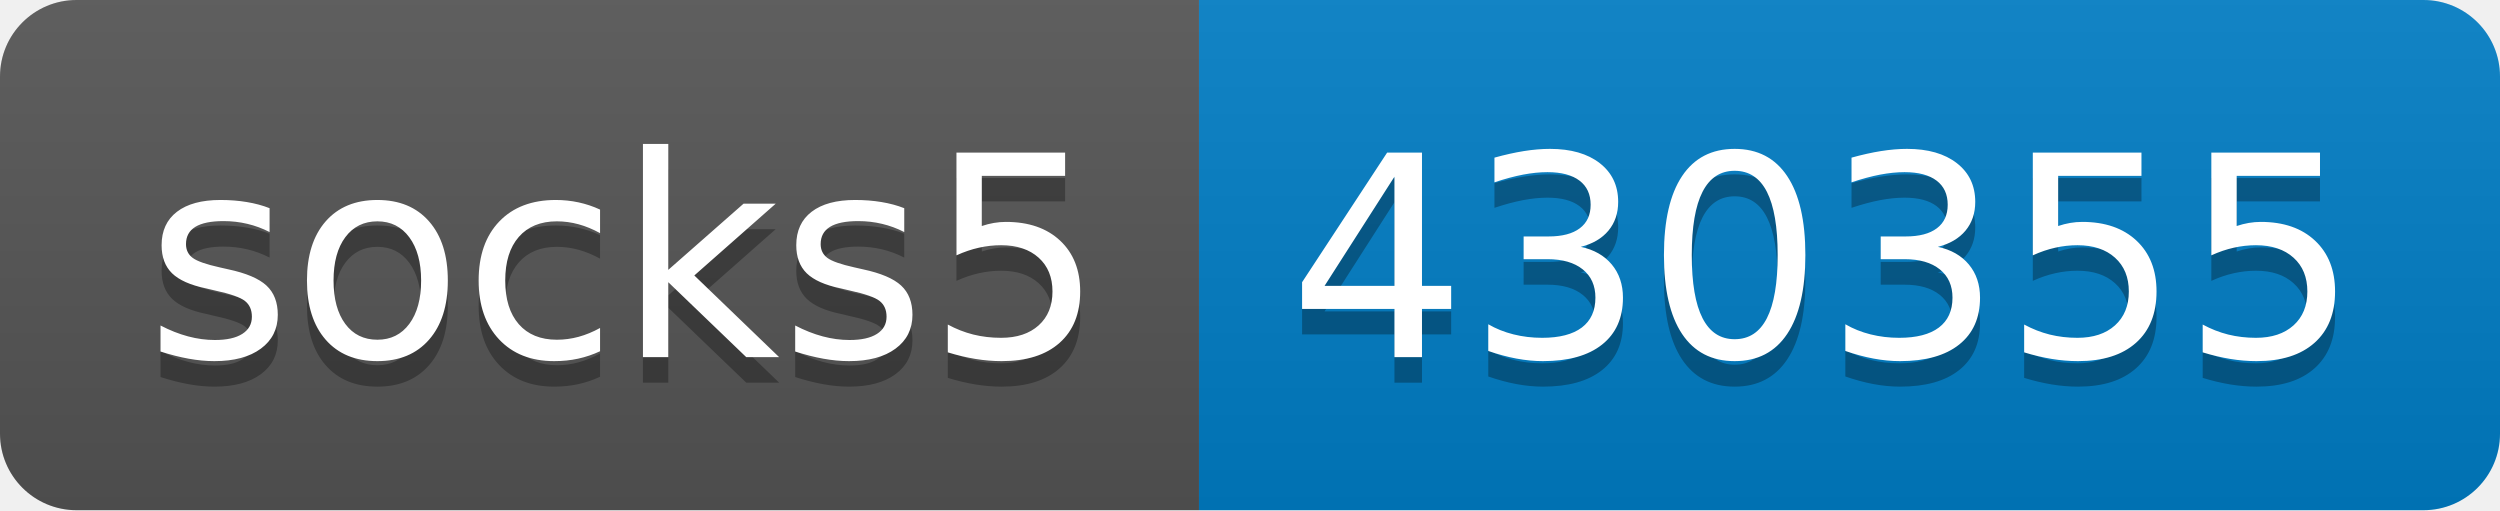
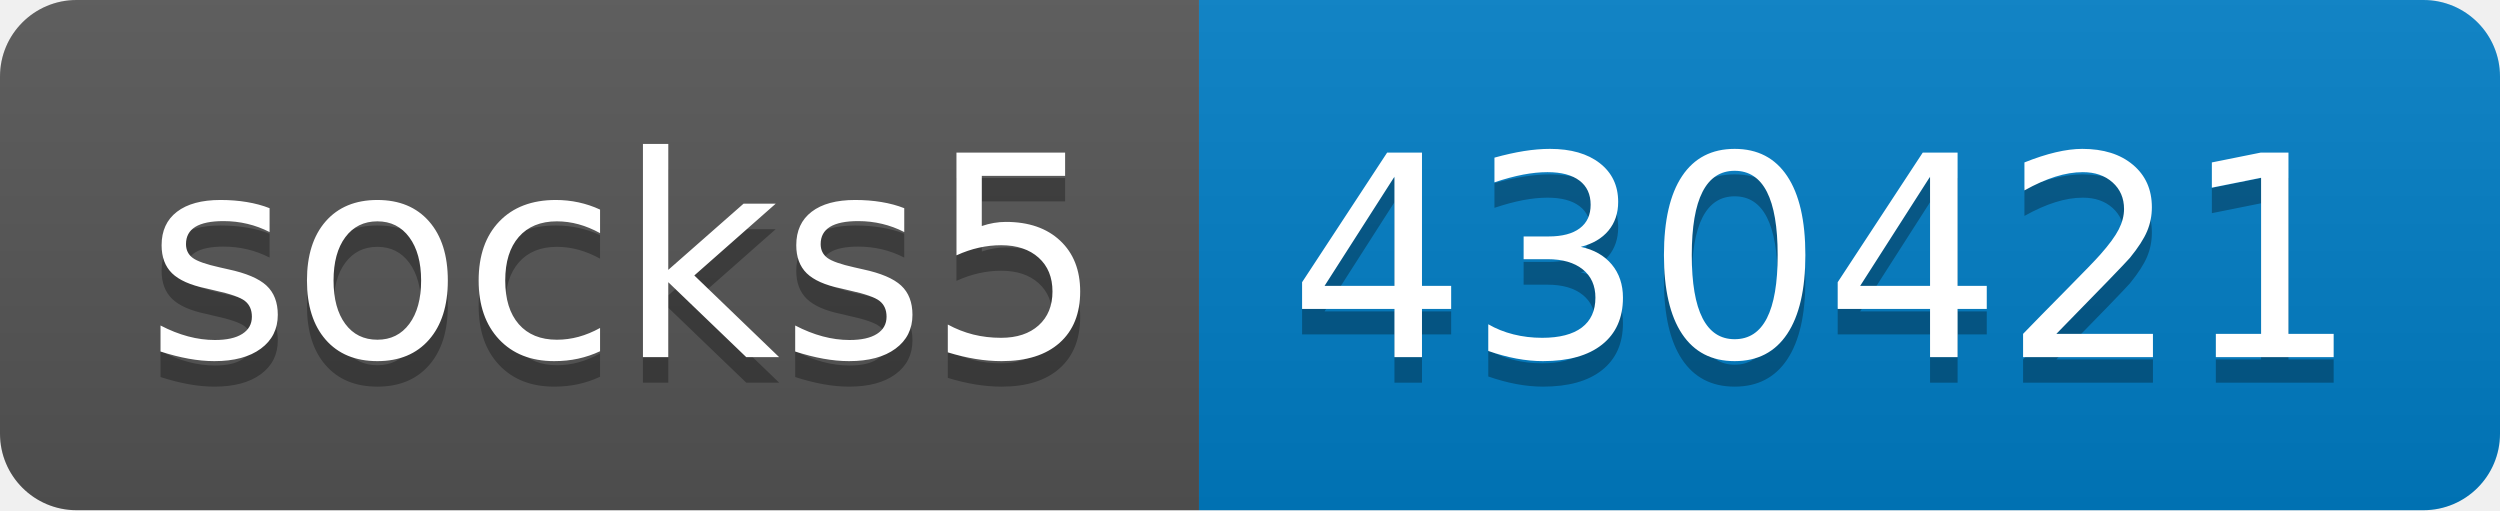
- <svg xmlns="http://www.w3.org/2000/svg" width="98" height="20" role="img" aria-label="socks5: 430355">
+ <svg xmlns="http://www.w3.org/2000/svg" width="98" height="20" role="img" aria-label="socks5: 430421">
  <linearGradient id="s" x2="0" y2="100%">
    <stop offset="0" stop-color="#bbb" stop-opacity=".1" />
    <stop offset="1" stop-opacity=".1" />
  </linearGradient>
  <clipPath id="r">
    <rect width="98" height="20" rx="3" fill="#fff" />
  </clipPath>
  <g clip-path="url(#r)">
    <rect width="47" height="20" fill="#555" />
    <rect x="47" width="51" height="20" fill="#007ec6" />
    <rect width="98" height="20" fill="url(#s)" />
  </g>
  <g fill="#fff" text-anchor="middle" font-family="Verdana,Geneva,DejaVu Sans,sans-serif" text-rendering="geometricPrecision" font-size="110">
    <text aria-hidden="true" x="245" y="150" fill="#010101" fill-opacity=".3" transform="scale(.1)" textLength="370">socks5</text>
    <text x="245" y="140" transform="scale(.1)" fill="#fff" textLength="370">socks5</text>
-     <text aria-hidden="true" x="715" y="150" fill="#010101" fill-opacity=".3" transform="scale(.1)" textLength="410">430355</text>
-     <text x="715" y="140" transform="scale(.1)" fill="#fff" textLength="410">430355</text>
+     <text aria-hidden="true" x="715" y="150" fill="#010101" fill-opacity=".3" transform="scale(.1)" textLength="410">430421</text>
+     <text x="715" y="140" transform="scale(.1)" fill="#fff" textLength="410">430421</text>
  </g>
</svg>
